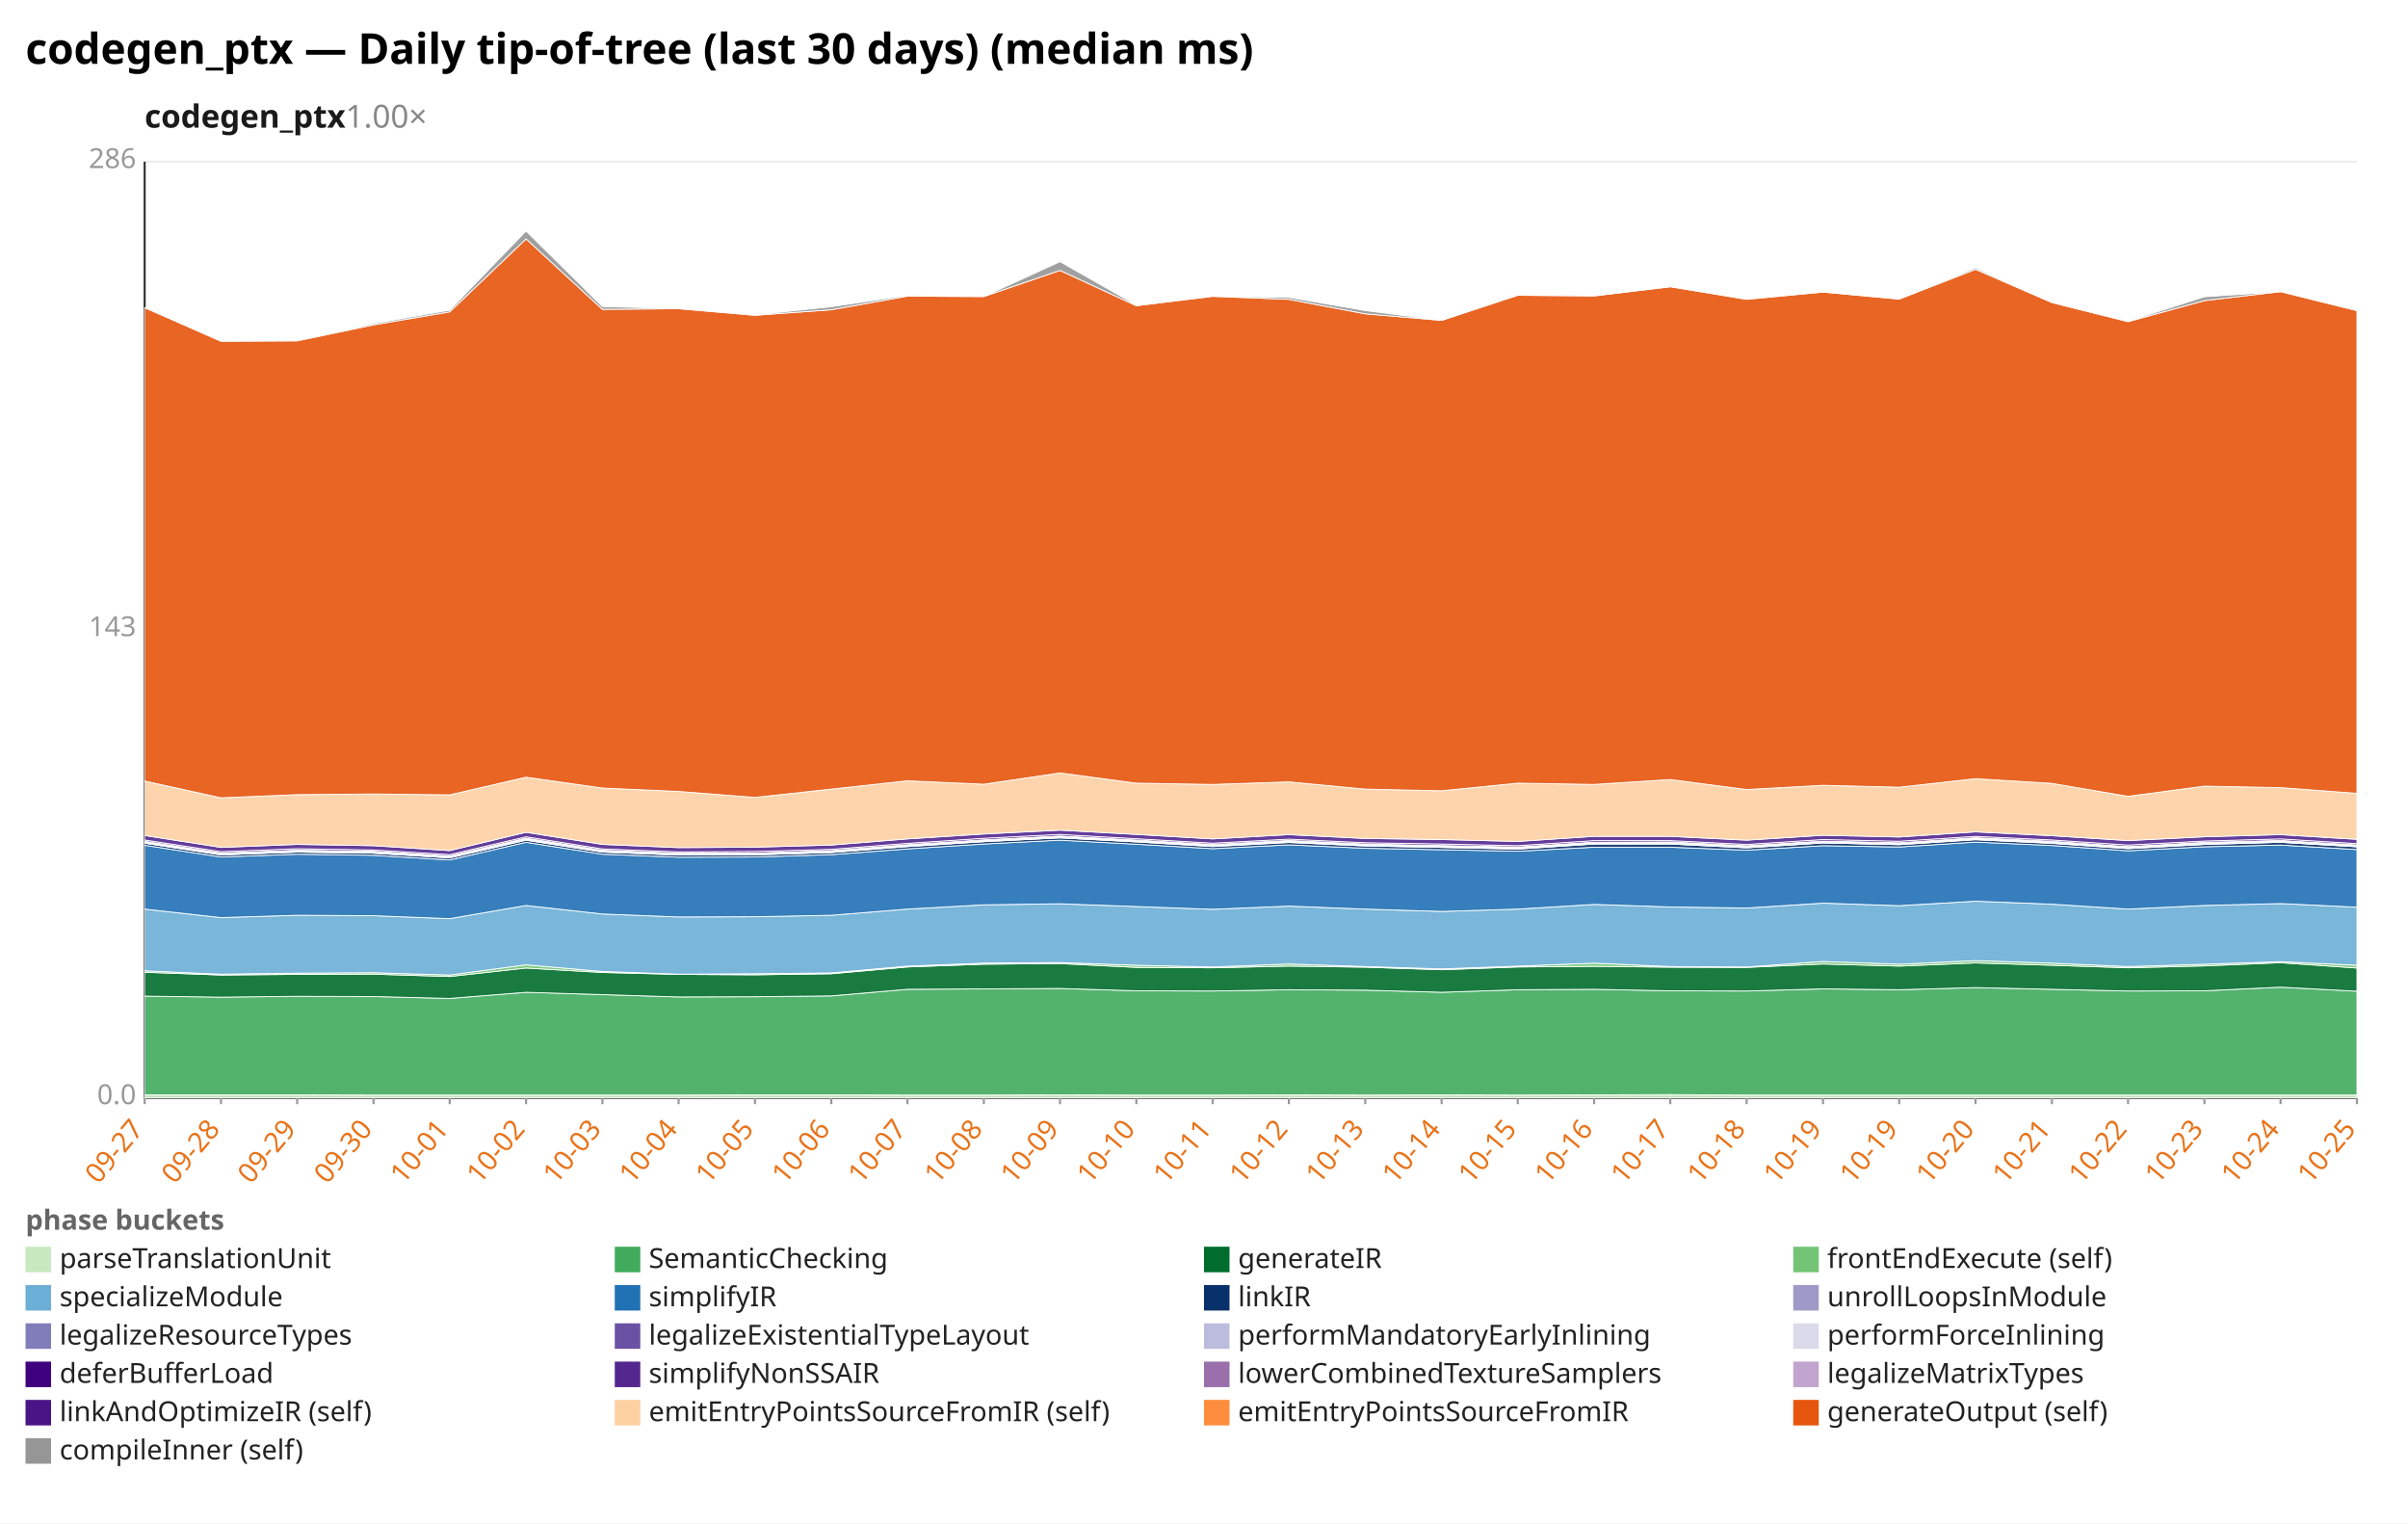
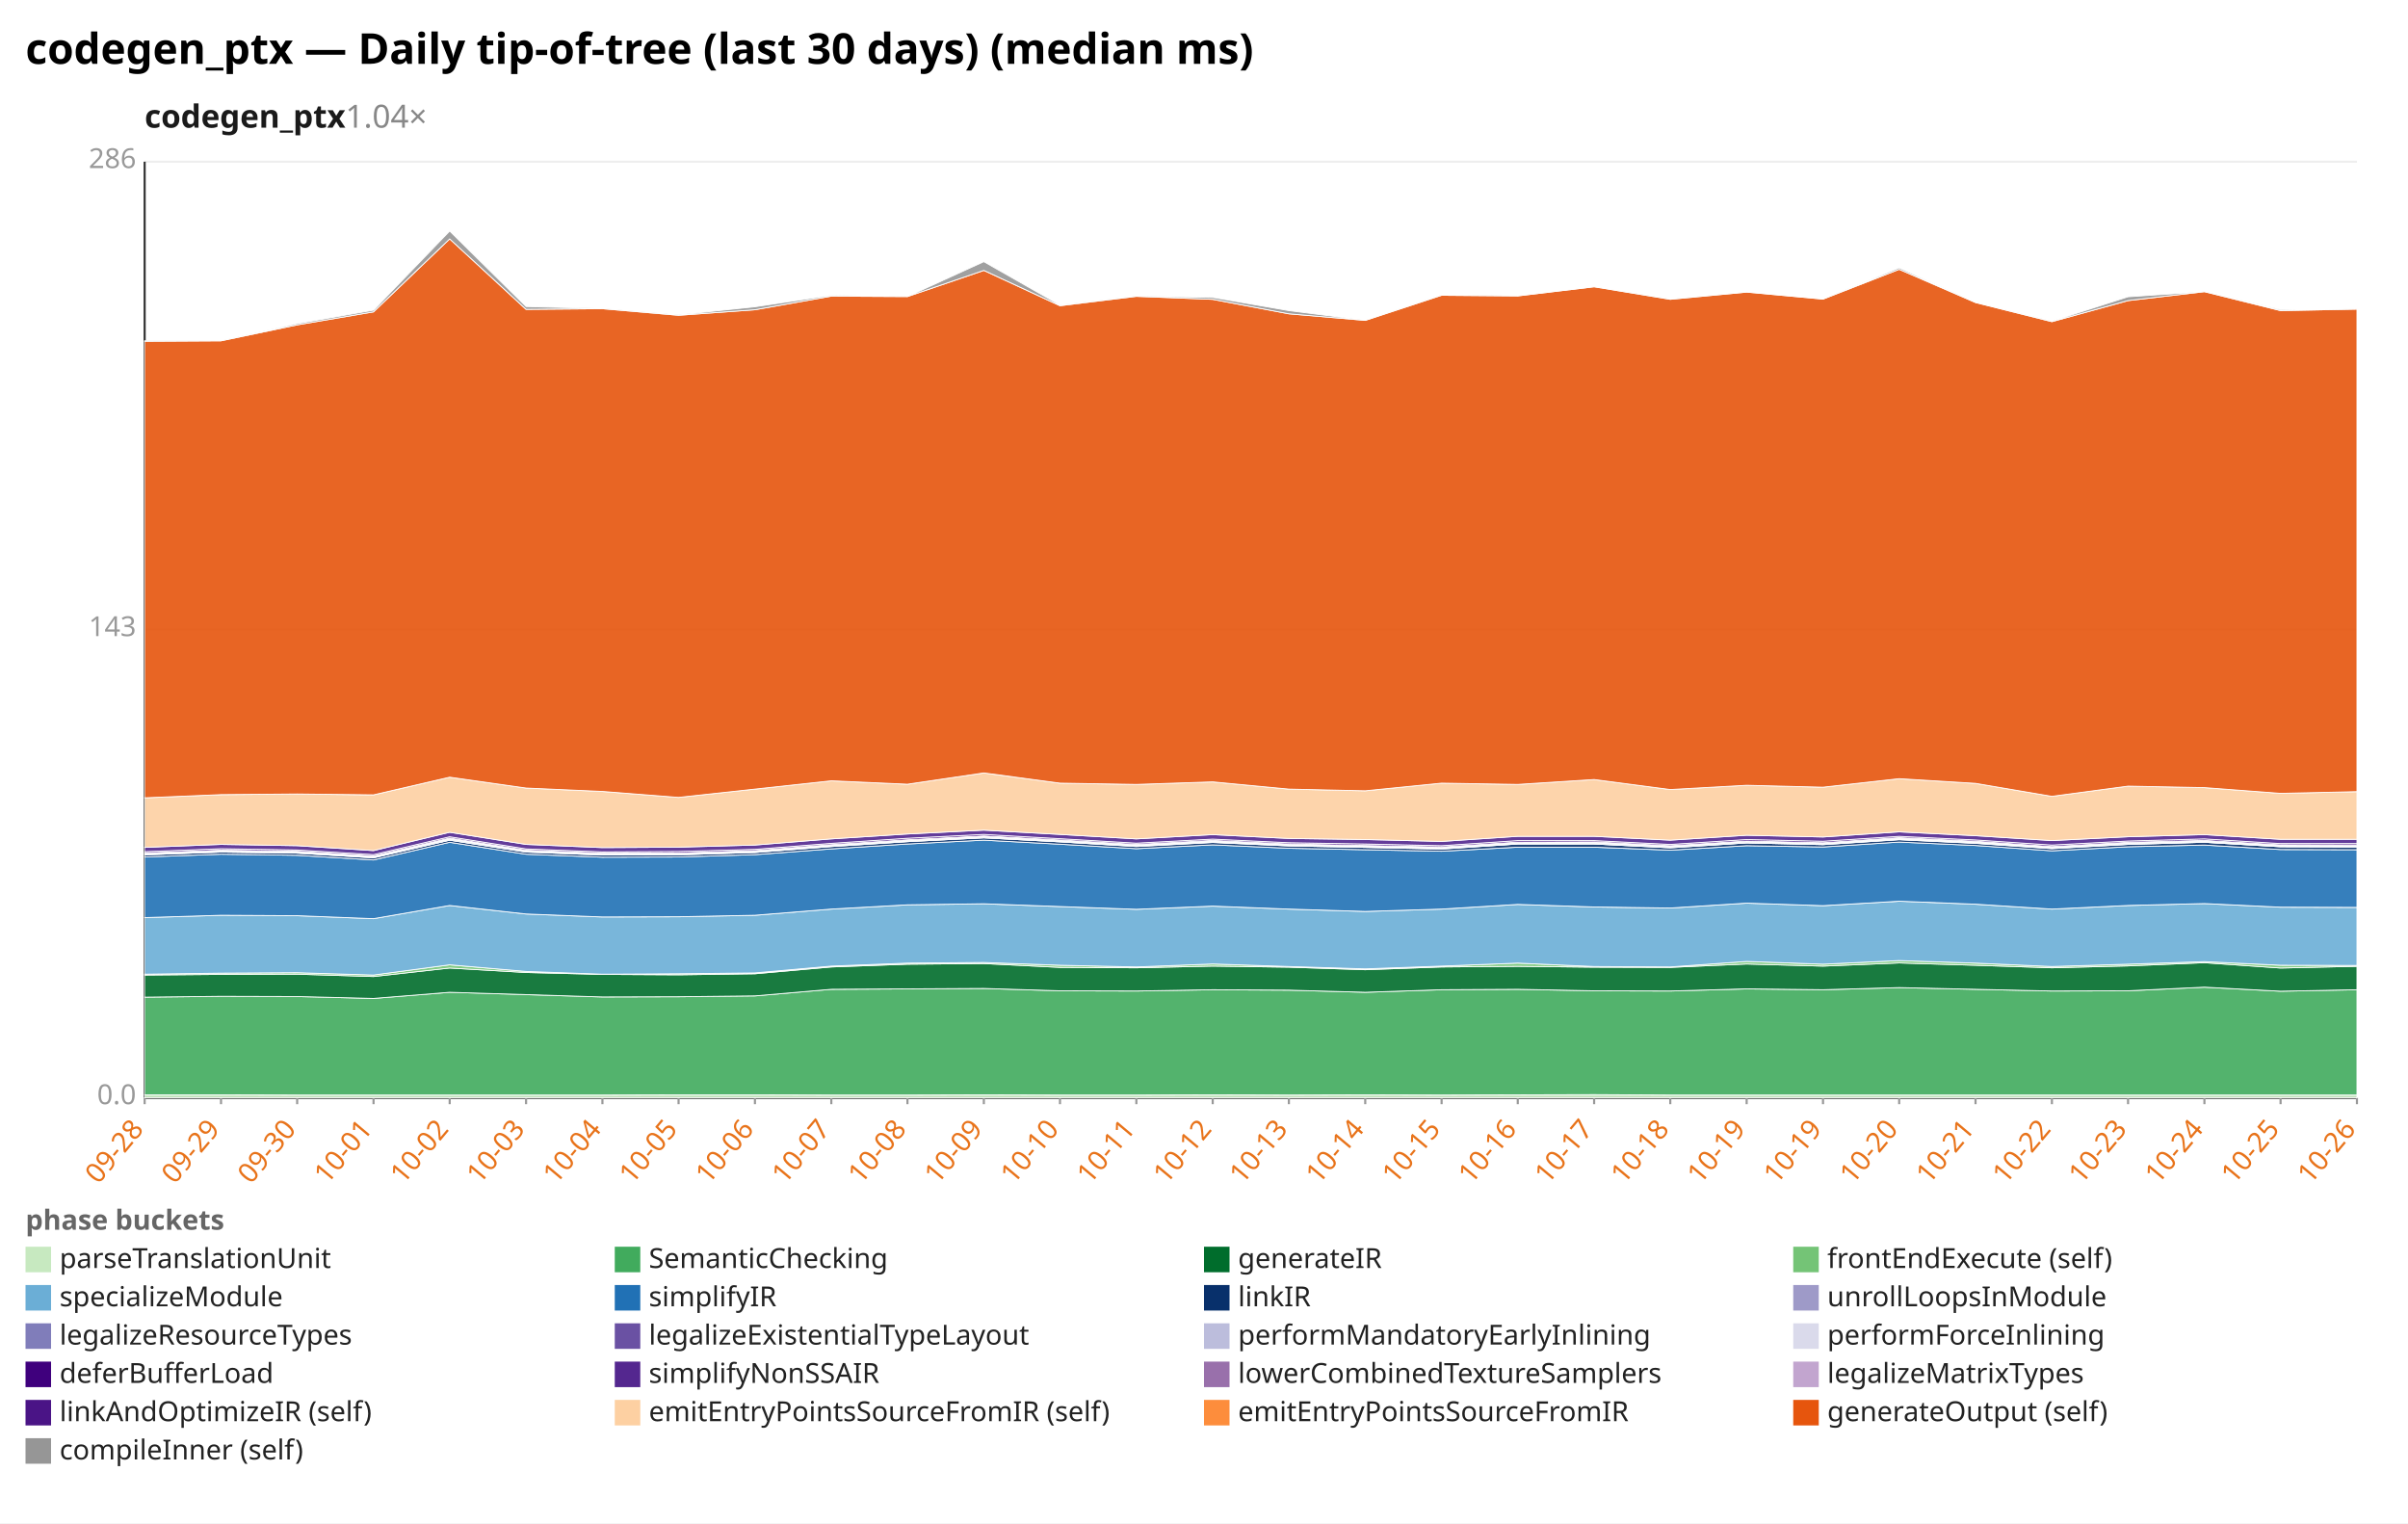
<svg xmlns="http://www.w3.org/2000/svg" width="1132" height="716" viewBox="0 0 1132 716" preserveAspectRatio="xMidYMid meet" font-family="sans-serif" font-size="13">
  <rect width="1132" height="716" fill="white" />
  <text x="12" y="30" font-size="20" font-weight="bold">codegen_ptx — Daily tip-of-tree (last 30 days) (median ms)</text>
-   <text x="68" y="60" font-size="15" font-weight="600" fill="#1a1a1a">codegen_ptx<tspan fill="#888" font-weight="400" text-decoration="none">  1.00×</tspan>
+   <text x="68" y="60" font-size="15" font-weight="600" fill="#1a1a1a">codegen_ptx<tspan fill="#888" font-weight="400" text-decoration="none">  1.04×</tspan>
  </text>
  <line x1="68.0" y1="516.0" x2="1108.0" y2="516.0" stroke="#eee" />
  <text x="64.0" y="519.0" text-anchor="end" fill="#999">0.0</text>
  <line x1="68.0" y1="296.0" x2="1108.0" y2="296.0" stroke="#eee" />
  <text x="64.0" y="299.0" text-anchor="end" fill="#999">143</text>
  <line x1="68.0" y1="76.0" x2="1108.0" y2="76.0" stroke="#eee" />
  <text x="64.0" y="79.0" text-anchor="end" fill="#999">286</text>
  <line x1="68.0" y1="76.0" x2="68.0" y2="516.0" stroke="#333" />
  <line x1="68.0" y1="516.0" x2="1108.0" y2="516.0" stroke="#333" />
  <line x1="68.0" y1="516.0" x2="68.0" y2="519.0" stroke="#999" />
-   <text x="68.0" y="531.0" text-anchor="end" fill="#e8731a" transform="rotate(-50 68.0 531.0)">09-27</text>
+   <text x="68.0" y="531.0" text-anchor="end" fill="#e8731a" transform="rotate(-50 68.0 531.0)">09-28</text>
  <line x1="103.9" y1="516.0" x2="103.9" y2="519.0" stroke="#999" />
-   <text x="103.9" y="531.0" text-anchor="end" fill="#e8731a" transform="rotate(-50 103.9 531.0)">09-28</text>
+   <text x="103.9" y="531.0" text-anchor="end" fill="#e8731a" transform="rotate(-50 103.9 531.0)">09-29</text>
  <line x1="139.7" y1="516.0" x2="139.7" y2="519.0" stroke="#999" />
-   <text x="139.7" y="531.0" text-anchor="end" fill="#e8731a" transform="rotate(-50 139.7 531.0)">09-29</text>
+   <text x="139.7" y="531.0" text-anchor="end" fill="#e8731a" transform="rotate(-50 139.7 531.0)">09-30</text>
  <line x1="175.6" y1="516.0" x2="175.6" y2="519.0" stroke="#999" />
-   <text x="175.6" y="531.0" text-anchor="end" fill="#e8731a" transform="rotate(-50 175.6 531.0)">09-30</text>
+   <text x="175.6" y="531.0" text-anchor="end" fill="#e8731a" transform="rotate(-50 175.6 531.0)">10-01</text>
  <line x1="211.4" y1="516.0" x2="211.4" y2="519.0" stroke="#999" />
-   <text x="211.4" y="531.0" text-anchor="end" fill="#e8731a" transform="rotate(-50 211.4 531.0)">10-01</text>
+   <text x="211.4" y="531.0" text-anchor="end" fill="#e8731a" transform="rotate(-50 211.4 531.0)">10-02</text>
  <line x1="247.3" y1="516.0" x2="247.3" y2="519.0" stroke="#999" />
-   <text x="247.3" y="531.0" text-anchor="end" fill="#e8731a" transform="rotate(-50 247.3 531.0)">10-02</text>
+   <text x="247.3" y="531.0" text-anchor="end" fill="#e8731a" transform="rotate(-50 247.3 531.0)">10-03</text>
  <line x1="283.2" y1="516.0" x2="283.2" y2="519.0" stroke="#999" />
-   <text x="283.2" y="531.0" text-anchor="end" fill="#e8731a" transform="rotate(-50 283.2 531.0)">10-03</text>
+   <text x="283.2" y="531.0" text-anchor="end" fill="#e8731a" transform="rotate(-50 283.2 531.0)">10-04</text>
  <line x1="319.0" y1="516.0" x2="319.0" y2="519.0" stroke="#999" />
-   <text x="319.0" y="531.0" text-anchor="end" fill="#e8731a" transform="rotate(-50 319.0 531.0)">10-04</text>
+   <text x="319.0" y="531.0" text-anchor="end" fill="#e8731a" transform="rotate(-50 319.0 531.0)">10-05</text>
  <line x1="354.9" y1="516.0" x2="354.9" y2="519.0" stroke="#999" />
-   <text x="354.9" y="531.0" text-anchor="end" fill="#e8731a" transform="rotate(-50 354.9 531.0)">10-05</text>
+   <text x="354.9" y="531.0" text-anchor="end" fill="#e8731a" transform="rotate(-50 354.9 531.0)">10-06</text>
  <line x1="390.8" y1="516.0" x2="390.8" y2="519.0" stroke="#999" />
-   <text x="390.8" y="531.0" text-anchor="end" fill="#e8731a" transform="rotate(-50 390.8 531.0)">10-06</text>
+   <text x="390.8" y="531.0" text-anchor="end" fill="#e8731a" transform="rotate(-50 390.8 531.0)">10-07</text>
  <line x1="426.6" y1="516.0" x2="426.6" y2="519.0" stroke="#999" />
-   <text x="426.6" y="531.0" text-anchor="end" fill="#e8731a" transform="rotate(-50 426.6 531.0)">10-07</text>
+   <text x="426.6" y="531.0" text-anchor="end" fill="#e8731a" transform="rotate(-50 426.6 531.0)">10-08</text>
  <line x1="462.5" y1="516.0" x2="462.5" y2="519.0" stroke="#999" />
-   <text x="462.5" y="531.0" text-anchor="end" fill="#e8731a" transform="rotate(-50 462.5 531.0)">10-08</text>
+   <text x="462.5" y="531.0" text-anchor="end" fill="#e8731a" transform="rotate(-50 462.5 531.0)">10-09</text>
  <line x1="498.3" y1="516.0" x2="498.3" y2="519.0" stroke="#999" />
-   <text x="498.3" y="531.0" text-anchor="end" fill="#e8731a" transform="rotate(-50 498.3 531.0)">10-09</text>
+   <text x="498.3" y="531.0" text-anchor="end" fill="#e8731a" transform="rotate(-50 498.3 531.0)">10-10</text>
  <line x1="534.2" y1="516.0" x2="534.2" y2="519.0" stroke="#999" />
-   <text x="534.2" y="531.0" text-anchor="end" fill="#e8731a" transform="rotate(-50 534.2 531.0)">10-10</text>
+   <text x="534.2" y="531.0" text-anchor="end" fill="#e8731a" transform="rotate(-50 534.2 531.0)">10-11</text>
  <line x1="570.1" y1="516.0" x2="570.1" y2="519.0" stroke="#999" />
-   <text x="570.1" y="531.0" text-anchor="end" fill="#e8731a" transform="rotate(-50 570.1 531.0)">10-11</text>
+   <text x="570.1" y="531.0" text-anchor="end" fill="#e8731a" transform="rotate(-50 570.1 531.0)">10-12</text>
  <line x1="605.9" y1="516.0" x2="605.9" y2="519.0" stroke="#999" />
-   <text x="605.9" y="531.0" text-anchor="end" fill="#e8731a" transform="rotate(-50 605.9 531.0)">10-12</text>
+   <text x="605.9" y="531.0" text-anchor="end" fill="#e8731a" transform="rotate(-50 605.9 531.0)">10-13</text>
  <line x1="641.8" y1="516.0" x2="641.8" y2="519.0" stroke="#999" />
-   <text x="641.8" y="531.0" text-anchor="end" fill="#e8731a" transform="rotate(-50 641.8 531.0)">10-13</text>
+   <text x="641.8" y="531.0" text-anchor="end" fill="#e8731a" transform="rotate(-50 641.8 531.0)">10-14</text>
  <line x1="677.7" y1="516.0" x2="677.7" y2="519.0" stroke="#999" />
-   <text x="677.7" y="531.0" text-anchor="end" fill="#e8731a" transform="rotate(-50 677.7 531.0)">10-14</text>
+   <text x="677.7" y="531.0" text-anchor="end" fill="#e8731a" transform="rotate(-50 677.7 531.0)">10-15</text>
  <line x1="713.5" y1="516.0" x2="713.5" y2="519.0" stroke="#999" />
-   <text x="713.5" y="531.0" text-anchor="end" fill="#e8731a" transform="rotate(-50 713.5 531.0)">10-15</text>
+   <text x="713.5" y="531.0" text-anchor="end" fill="#e8731a" transform="rotate(-50 713.5 531.0)">10-16</text>
  <line x1="749.4" y1="516.0" x2="749.4" y2="519.0" stroke="#999" />
-   <text x="749.4" y="531.0" text-anchor="end" fill="#e8731a" transform="rotate(-50 749.4 531.0)">10-16</text>
+   <text x="749.4" y="531.0" text-anchor="end" fill="#e8731a" transform="rotate(-50 749.4 531.0)">10-17</text>
  <line x1="785.2" y1="516.0" x2="785.2" y2="519.0" stroke="#999" />
-   <text x="785.2" y="531.0" text-anchor="end" fill="#e8731a" transform="rotate(-50 785.2 531.0)">10-17</text>
+   <text x="785.2" y="531.0" text-anchor="end" fill="#e8731a" transform="rotate(-50 785.2 531.0)">10-18</text>
  <line x1="821.1" y1="516.0" x2="821.1" y2="519.0" stroke="#999" />
-   <text x="821.1" y="531.0" text-anchor="end" fill="#e8731a" transform="rotate(-50 821.1 531.0)">10-18</text>
+   <text x="821.1" y="531.0" text-anchor="end" fill="#e8731a" transform="rotate(-50 821.1 531.0)">10-19</text>
  <line x1="857.0" y1="516.0" x2="857.0" y2="519.0" stroke="#999" />
  <text x="857.0" y="531.0" text-anchor="end" fill="#e8731a" transform="rotate(-50 857.0 531.0)">10-19</text>
  <line x1="892.8" y1="516.0" x2="892.8" y2="519.0" stroke="#999" />
-   <text x="892.8" y="531.0" text-anchor="end" fill="#e8731a" transform="rotate(-50 892.8 531.0)">10-19</text>
+   <text x="892.8" y="531.0" text-anchor="end" fill="#e8731a" transform="rotate(-50 892.8 531.0)">10-20</text>
  <line x1="928.7" y1="516.0" x2="928.7" y2="519.0" stroke="#999" />
-   <text x="928.7" y="531.0" text-anchor="end" fill="#e8731a" transform="rotate(-50 928.7 531.0)">10-20</text>
+   <text x="928.7" y="531.0" text-anchor="end" fill="#e8731a" transform="rotate(-50 928.7 531.0)">10-21</text>
  <line x1="964.6" y1="516.0" x2="964.6" y2="519.0" stroke="#999" />
-   <text x="964.6" y="531.0" text-anchor="end" fill="#e8731a" transform="rotate(-50 964.6 531.0)">10-21</text>
+   <text x="964.6" y="531.0" text-anchor="end" fill="#e8731a" transform="rotate(-50 964.6 531.0)">10-22</text>
  <line x1="1000.4" y1="516.0" x2="1000.4" y2="519.0" stroke="#999" />
-   <text x="1000.4" y="531.0" text-anchor="end" fill="#e8731a" transform="rotate(-50 1000.4 531.0)">10-22</text>
+   <text x="1000.4" y="531.0" text-anchor="end" fill="#e8731a" transform="rotate(-50 1000.4 531.0)">10-23</text>
  <line x1="1036.3" y1="516.0" x2="1036.3" y2="519.0" stroke="#999" />
-   <text x="1036.3" y="531.0" text-anchor="end" fill="#e8731a" transform="rotate(-50 1036.3 531.0)">10-23</text>
+   <text x="1036.3" y="531.0" text-anchor="end" fill="#e8731a" transform="rotate(-50 1036.3 531.0)">10-24</text>
  <line x1="1072.1" y1="516.0" x2="1072.1" y2="519.0" stroke="#999" />
-   <text x="1072.1" y="531.0" text-anchor="end" fill="#e8731a" transform="rotate(-50 1072.1 531.0)">10-24</text>
+   <text x="1072.1" y="531.0" text-anchor="end" fill="#e8731a" transform="rotate(-50 1072.1 531.0)">10-25</text>
  <line x1="1108.0" y1="516.0" x2="1108.0" y2="519.0" stroke="#999" />
-   <text x="1108.0" y="531.0" text-anchor="end" fill="#e8731a" transform="rotate(-50 1108.0 531.0)">10-25</text>
-   <polygon points="68.0,514.6 103.9,514.6 139.7,514.6 175.6,514.7 211.4,514.7 247.3,514.7 283.2,514.7 319.0,514.7 354.9,514.6 390.8,514.6 426.6,514.7 462.5,514.7 498.3,514.6 534.2,514.7 570.1,514.7 605.9,514.6 641.8,514.7 677.7,514.6 713.5,514.7 749.4,514.6 785.2,514.5 821.1,514.7 857.0,514.7 892.8,514.7 928.7,514.7 964.6,514.7 1000.4,514.7 1036.3,514.7 1072.1,514.7 1108.0,514.7 1108.0,516.0 1072.1,516.0 1036.3,516.0 1000.4,516.0 964.6,516.0 928.7,516.0 892.8,516.0 857.0,516.0 821.1,516.0 785.2,516.0 749.4,516.0 713.5,516.0 677.7,516.0 641.8,516.0 605.9,516.0 570.1,516.0 534.2,516.0 498.3,516.0 462.5,516.0 426.6,516.0 390.8,516.0 354.9,516.0 319.0,516.0 283.2,516.0 247.3,516.0 211.4,516.0 175.6,516.0 139.7,516.0 103.9,516.0 68.0,516.0" fill="#c7e9c0" fill-opacity="0.9" stroke="#fff" stroke-width="0.4" />
-   <polygon points="68.0,468.2 103.9,468.7 139.7,468.3 175.6,468.4 211.4,469.3 247.3,466.4 283.2,467.5 319.0,468.6 354.9,468.5 390.8,468.1 426.6,465.0 462.5,464.8 498.3,464.6 534.2,465.7 570.1,465.8 605.9,465.2 641.8,465.4 677.7,466.4 713.5,465.2 749.4,465.0 785.2,465.7 821.1,465.8 857.0,464.8 892.8,465.2 928.7,464.2 964.6,465.0 1000.4,465.8 1036.3,465.7 1072.1,464.0 1108.0,465.9 1108.0,514.7 1072.1,514.7 1036.3,514.7 1000.4,514.7 964.6,514.7 928.7,514.7 892.8,514.7 857.0,514.7 821.1,514.7 785.2,514.5 749.4,514.6 713.5,514.7 677.7,514.6 641.8,514.7 605.9,514.6 570.1,514.7 534.2,514.7 498.3,514.6 462.5,514.7 426.6,514.7 390.8,514.6 354.9,514.6 319.0,514.7 283.2,514.7 247.3,514.7 211.4,514.7 175.6,514.7 139.7,514.6 103.9,514.6 68.0,514.6" fill="#41ab5d" fill-opacity="0.9" stroke="#fff" stroke-width="0.4" />
-   <polygon points="68.0,457.0 103.9,458.3 139.7,458.0 175.6,457.9 211.4,459.0 247.3,455.0 283.2,457.1 319.0,458.0 354.9,458.2 390.8,457.7 426.6,454.5 462.5,453.2 498.3,452.9 534.2,454.7 570.1,454.9 605.9,454.1 641.8,454.6 677.7,455.8 713.5,454.5 749.4,454.2 785.2,454.6 821.1,454.7 857.0,453.1 892.8,454.1 928.7,452.6 964.6,453.7 1000.4,454.9 1036.3,454.0 1072.1,452.5 1108.0,455.0 1108.0,465.9 1072.1,464.0 1036.3,465.7 1000.4,465.8 964.6,465.0 928.7,464.2 892.8,465.2 857.0,464.8 821.1,465.8 785.2,465.7 749.4,465.0 713.5,465.2 677.7,466.4 641.8,465.4 605.9,465.2 570.1,465.8 534.2,465.7 498.3,464.6 462.5,464.8 426.6,465.0 390.8,468.1 354.9,468.5 319.0,468.6 283.2,467.5 247.3,466.4 211.4,469.3 175.6,468.4 139.7,468.3 103.9,468.7 68.0,468.2" fill="#006d2c" fill-opacity="0.9" stroke="#fff" stroke-width="0.4" />
-   <polygon points="68.0,456.3 103.9,457.9 139.7,457.4 175.6,457.2 211.4,458.3 247.3,453.5 283.2,456.6 319.0,457.9 354.9,457.7 390.8,457.3 426.6,454.1 462.5,452.7 498.3,452.4 534.2,453.7 570.1,454.5 605.9,453.1 641.8,454.3 677.7,455.4 713.5,454.1 749.4,452.7 785.2,454.3 821.1,454.5 857.0,451.9 892.8,453.2 928.7,451.5 964.6,452.7 1000.4,454.3 1036.3,453.2 1072.1,452.0 1108.0,453.7 1108.0,455.0 1072.1,452.5 1036.3,454.0 1000.4,454.9 964.6,453.7 928.7,452.6 892.8,454.1 857.0,453.1 821.1,454.7 785.2,454.6 749.4,454.2 713.5,454.5 677.7,455.8 641.8,454.6 605.9,454.1 570.1,454.9 534.2,454.7 498.3,452.9 462.5,453.2 426.6,454.5 390.8,457.7 354.9,458.2 319.0,458.0 283.2,457.1 247.3,455.0 211.4,459.0 175.6,457.9 139.7,458.0 103.9,458.3 68.0,457.0" fill="#74c476" fill-opacity="0.9" stroke="#fff" stroke-width="0.4" />
-   <polygon points="68.0,427.3 103.9,431.3 139.7,430.2 175.6,430.4 211.4,431.8 247.3,425.6 283.2,429.6 319.0,431.0 354.9,430.9 390.8,430.2 426.6,427.3 462.5,425.3 498.3,424.8 534.2,426.1 570.1,427.4 605.9,425.9 641.8,427.3 677.7,428.4 713.5,427.3 749.4,425.1 785.2,426.3 821.1,426.8 857.0,424.5 892.8,425.7 928.7,423.6 964.6,425.0 1000.4,427.3 1036.3,425.6 1072.1,424.7 1108.0,426.4 1108.0,453.7 1072.1,452.0 1036.3,453.2 1000.4,454.3 964.6,452.7 928.7,451.5 892.8,453.2 857.0,451.9 821.1,454.5 785.2,454.3 749.4,452.7 713.5,454.1 677.7,455.4 641.8,454.3 605.9,453.1 570.1,454.5 534.2,453.7 498.3,452.4 462.5,452.7 426.6,454.1 390.8,457.3 354.9,457.7 319.0,457.9 283.2,456.6 247.3,453.5 211.4,458.3 175.6,457.2 139.7,457.4 103.9,457.9 68.0,456.3" fill="#6baed6" fill-opacity="0.9" stroke="#fff" stroke-width="0.4" />
-   <polygon points="68.0,397.3 103.9,402.8 139.7,401.5 175.6,402.0 211.4,404.2 247.3,395.9 283.2,401.5 319.0,402.9 354.9,402.8 390.8,401.7 426.6,399.0 462.5,396.7 498.3,394.9 534.2,396.8 570.1,398.9 605.9,397.1 641.8,398.7 677.7,399.4 713.5,400.1 749.4,398.2 785.2,398.2 821.1,399.6 857.0,397.5 892.8,398.1 928.7,395.8 964.6,397.4 1000.4,399.9 1036.3,398.0 1072.1,397.2 1108.0,399.3 1108.0,426.4 1072.1,424.7 1036.3,425.6 1000.4,427.3 964.6,425.0 928.7,423.6 892.8,425.7 857.0,424.5 821.1,426.8 785.2,426.3 749.4,425.1 713.5,427.3 677.7,428.4 641.8,427.3 605.9,425.9 570.1,427.4 534.2,426.1 498.3,424.8 462.5,425.3 426.6,427.3 390.8,430.2 354.9,430.9 319.0,431.0 283.2,429.6 247.3,425.6 211.4,431.8 175.6,430.4 139.7,430.2 103.9,431.3 68.0,427.3" fill="#2171b5" fill-opacity="0.9" stroke="#fff" stroke-width="0.4" />
-   <polygon points="68.0,396.3 103.9,401.8 139.7,400.5 175.6,401.0 211.4,403.2 247.3,394.9 283.2,400.5 319.0,401.9 354.9,401.8 390.8,400.7 426.6,397.9 462.5,395.6 498.3,393.8 534.2,395.7 570.1,397.9 605.9,396.0 641.8,397.6 677.7,398.3 713.5,399.1 749.4,396.7 785.2,396.7 821.1,398.5 857.0,396.2 892.8,397.0 928.7,394.7 964.6,396.4 1000.4,398.9 1036.3,396.9 1072.1,395.9 1108.0,398.0 1108.0,399.3 1072.1,397.2 1036.3,398.0 1000.4,399.9 964.6,397.4 928.7,395.8 892.8,398.1 857.0,397.5 821.1,399.6 785.2,398.2 749.4,398.2 713.5,400.1 677.7,399.4 641.8,398.7 605.9,397.1 570.1,398.9 534.2,396.8 498.3,394.9 462.5,396.7 426.6,399.0 390.8,401.7 354.9,402.8 319.0,402.9 283.2,401.5 247.3,395.9 211.4,404.2 175.6,402.0 139.7,401.5 103.9,402.8 68.0,397.3" fill="#08306b" fill-opacity="0.9" stroke="#fff" stroke-width="0.4" />
-   <polygon points="68.0,396.3 103.9,401.8 139.7,400.5 175.6,401.0 211.4,403.2 247.3,394.9 283.2,400.5 319.0,401.9 354.9,401.8 390.8,400.7 426.6,397.9 462.5,395.6 498.3,393.8 534.2,395.7 570.1,397.8 605.9,395.9 641.8,397.6 677.7,398.3 713.5,399.0 749.4,396.7 785.2,396.7 821.1,398.5 857.0,396.2 892.8,397.0 928.7,394.6 964.6,396.3 1000.4,398.8 1036.3,396.9 1072.1,395.9 1108.0,398.0 1108.0,398.0 1072.1,395.9 1036.3,396.9 1000.4,398.9 964.6,396.4 928.7,394.7 892.8,397.0 857.0,396.2 821.1,398.5 785.2,396.7 749.4,396.7 713.5,399.1 677.7,398.3 641.8,397.6 605.9,396.0 570.1,397.9 534.2,395.7 498.3,393.8 462.5,395.6 426.6,397.9 390.8,400.7 354.9,401.8 319.0,401.9 283.2,400.5 247.3,394.9 211.4,403.2 175.6,401.0 139.7,400.5 103.9,401.8 68.0,396.3" fill="#9e9ac8" fill-opacity="0.9" stroke="#fff" stroke-width="0.4" />
-   <polygon points="68.0,395.9 103.9,401.4 139.7,400.1 175.6,400.6 211.4,402.8 247.3,394.4 283.2,400.0 319.0,401.5 354.9,401.3 390.8,400.3 426.6,397.5 462.5,395.2 498.3,393.3 534.2,395.3 570.1,397.4 605.9,395.5 641.8,397.2 677.7,397.9 713.5,398.6 749.4,396.3 785.2,396.2 821.1,398.0 857.0,395.7 892.8,396.6 928.7,394.2 964.6,395.9 1000.4,398.4 1036.3,396.4 1072.1,395.5 1108.0,397.6 1108.0,398.0 1072.1,395.9 1036.3,396.9 1000.4,398.8 964.6,396.3 928.7,394.6 892.8,397.0 857.0,396.2 821.1,398.5 785.2,396.7 749.4,396.7 713.5,399.0 677.7,398.3 641.8,397.6 605.9,395.9 570.1,397.8 534.2,395.7 498.3,393.8 462.5,395.6 426.6,397.9 390.8,400.7 354.9,401.8 319.0,401.9 283.2,400.5 247.3,394.9 211.4,403.2 175.6,401.0 139.7,400.5 103.9,401.8 68.0,396.3" fill="#bcbddc" fill-opacity="0.9" stroke="#fff" stroke-width="0.4" />
-   <polygon points="68.0,395.4 103.9,400.9 139.7,399.6 175.6,400.1 211.4,402.3 247.3,393.9 283.2,399.6 319.0,401.0 354.9,400.9 390.8,399.8 426.6,397.0 462.5,394.7 498.3,392.9 534.2,394.8 570.1,396.9 605.9,395.0 641.8,396.7 677.7,397.4 713.5,398.1 749.4,395.8 785.2,395.7 821.1,397.5 857.0,395.3 892.8,396.1 928.7,393.7 964.6,395.4 1000.4,397.9 1036.3,395.9 1072.1,395.0 1108.0,397.1 1108.0,397.6 1072.1,395.5 1036.3,396.4 1000.4,398.4 964.6,395.9 928.7,394.2 892.8,396.6 857.0,395.7 821.1,398.0 785.2,396.2 749.4,396.3 713.5,398.6 677.7,397.9 641.8,397.2 605.9,395.5 570.1,397.4 534.2,395.3 498.3,393.3 462.5,395.2 426.6,397.5 390.8,400.3 354.9,401.3 319.0,401.5 283.2,400.0 247.3,394.4 211.4,402.8 175.6,400.6 139.7,400.1 103.9,401.4 68.0,395.9" fill="#dadaeb" fill-opacity="0.9" stroke="#fff" stroke-width="0.4" />
-   <polygon points="68.0,394.8 103.9,400.3 139.7,398.9 175.6,399.5 211.4,401.7 247.3,393.3 283.2,399.0 319.0,400.4 354.9,400.2 390.8,399.2 426.6,396.4 462.5,394.0 498.3,392.2 534.2,394.2 570.1,396.3 605.9,394.4 641.8,396.1 677.7,396.7 713.5,397.5 749.4,395.1 785.2,395.1 821.1,396.9 857.0,394.6 892.8,395.4 928.7,393.1 964.6,394.8 1000.4,397.2 1036.3,395.3 1072.1,394.3 1108.0,396.5 1108.0,397.1 1072.1,395.0 1036.3,395.9 1000.4,397.9 964.6,395.4 928.7,393.7 892.8,396.1 857.0,395.3 821.1,397.5 785.2,395.7 749.4,395.8 713.5,398.1 677.7,397.4 641.8,396.7 605.9,395.0 570.1,396.9 534.2,394.8 498.3,392.9 462.5,394.7 426.6,397.0 390.8,399.8 354.9,400.9 319.0,401.0 283.2,399.6 247.3,393.9 211.4,402.3 175.6,400.1 139.7,399.6 103.9,400.9 68.0,395.4" fill="#3f007d" fill-opacity="0.9" stroke="#fff" stroke-width="0.4" />
-   <polygon points="68.0,392.7 103.9,398.3 139.7,396.9 175.6,397.5 211.4,399.8 247.3,391.2 283.2,396.9 319.0,398.4 354.9,398.2 390.8,397.2 426.6,394.3 462.5,392.0 498.3,390.2 534.2,392.2 570.1,394.3 605.9,392.3 641.8,394.1 677.7,394.6 713.5,395.5 749.4,393.1 785.2,393.1 821.1,394.9 857.0,392.6 892.8,393.4 928.7,391.0 964.6,392.8 1000.4,395.1 1036.3,393.3 1072.1,392.3 1108.0,394.5 1108.0,396.5 1072.1,394.3 1036.3,395.3 1000.4,397.2 964.6,394.8 928.7,393.1 892.8,395.4 857.0,394.6 821.1,396.9 785.2,395.1 749.4,395.1 713.5,397.5 677.7,396.7 641.8,396.1 605.9,394.4 570.1,396.3 534.2,394.2 498.3,392.2 462.5,394.0 426.6,396.4 390.8,399.2 354.9,400.2 319.0,400.4 283.2,399.0 247.3,393.3 211.4,401.7 175.6,399.5 139.7,398.9 103.9,400.3 68.0,394.8" fill="#54278f" fill-opacity="0.9" stroke="#fff" stroke-width="0.4" />
-   <polygon points="68.0,367.1 103.9,375.0 139.7,373.5 175.6,373.2 211.4,373.6 247.3,365.3 283.2,370.4 319.0,372.0 354.9,374.8 390.8,370.9 426.6,367.0 462.5,368.6 498.3,363.3 534.2,368.1 570.1,368.7 605.9,367.5 641.8,370.9 677.7,371.7 713.5,368.1 749.4,368.7 785.2,366.4 821.1,371.1 857.0,369.1 892.8,370.0 928.7,366.0 964.6,368.2 1000.4,374.3 1036.3,369.5 1072.1,370.2 1108.0,372.9 1108.0,394.5 1072.1,392.3 1036.3,393.3 1000.4,395.1 964.6,392.8 928.7,391.0 892.8,393.4 857.0,392.6 821.1,394.9 785.2,393.1 749.4,393.1 713.5,395.5 677.7,394.6 641.8,394.1 605.9,392.3 570.1,394.3 534.2,392.2 498.3,390.2 462.5,392.0 426.6,394.3 390.8,397.2 354.9,398.2 319.0,398.4 283.2,396.9 247.3,391.2 211.4,399.8 175.6,397.5 139.7,396.9 103.9,398.3 68.0,392.7" fill="#fdd0a2" fill-opacity="0.9" stroke="#fff" stroke-width="0.4" />
-   <polygon points="68.0,144.6 103.9,160.4 139.7,160.2 175.6,152.7 211.4,146.6 247.3,112.3 283.2,145.4 319.0,145.1 354.9,148.2 390.8,145.6 426.6,139.2 462.5,139.4 498.3,127.1 534.2,143.7 570.1,139.3 605.9,140.7 641.8,147.5 677.7,150.6 713.5,138.8 749.4,139.1 785.2,134.8 821.1,140.7 857.0,137.3 892.8,140.6 928.7,126.6 964.6,142.2 1000.4,151.2 1036.3,141.3 1072.1,137.1 1108.0,146.0 1108.0,372.9 1072.1,370.2 1036.3,369.5 1000.4,374.3 964.6,368.2 928.7,366.0 892.8,370.0 857.0,369.1 821.1,371.1 785.2,366.4 749.4,368.7 713.5,368.1 677.7,371.7 641.8,370.9 605.9,367.5 570.1,368.7 534.2,368.1 498.3,363.3 462.5,368.6 426.6,367.0 390.8,370.9 354.9,374.8 319.0,372.0 283.2,370.4 247.3,365.3 211.4,373.6 175.6,373.2 139.7,373.5 103.9,375.0 68.0,367.1" fill="#e6550d" fill-opacity="0.9" stroke="#fff" stroke-width="0.4" />
-   <polygon points="68.0,144.6 103.9,160.2 139.7,160.2 175.6,152.1 211.4,145.8 247.3,108.6 283.2,144.1 319.0,145.0 354.9,148.0 390.8,144.2 426.6,138.8 462.5,139.4 498.3,123.0 534.2,143.4 570.1,139.2 605.9,139.8 641.8,146.0 677.7,150.6 713.5,138.6 749.4,139.1 785.2,134.8 821.1,140.6 857.0,137.3 892.8,140.6 928.7,125.9 964.6,142.2 1000.4,151.0 1036.3,139.5 1072.1,137.1 1108.0,145.5 1108.0,146.0 1072.1,137.1 1036.3,141.3 1000.4,151.2 964.6,142.2 928.7,126.6 892.8,140.6 857.0,137.3 821.1,140.7 785.2,134.8 749.4,139.1 713.5,138.8 677.7,150.6 641.8,147.5 605.9,140.7 570.1,139.3 534.2,143.7 498.3,127.1 462.5,139.4 426.6,139.2 390.8,145.6 354.9,148.2 319.0,145.1 283.2,145.4 247.3,112.3 211.4,146.6 175.6,152.7 139.7,160.2 103.9,160.4 68.0,144.6" fill="#969696" fill-opacity="0.9" stroke="#fff" stroke-width="0.4" />
+   <text x="1108.0" y="531.0" text-anchor="end" fill="#e8731a" transform="rotate(-50 1108.0 531.0)">10-26</text>
+   <polygon points="68.0,514.6 103.9,514.6 139.7,514.7 175.6,514.7 211.4,514.7 247.3,514.7 283.2,514.7 319.0,514.6 354.9,514.6 390.8,514.7 426.6,514.7 462.5,514.6 498.3,514.7 534.2,514.7 570.1,514.6 605.9,514.7 641.8,514.6 677.7,514.7 713.5,514.6 749.4,514.5 785.2,514.7 821.1,514.7 857.0,514.7 892.8,514.7 928.7,514.7 964.6,514.7 1000.4,514.7 1036.3,514.7 1072.1,514.7 1108.0,514.7 1108.0,516.0 1072.1,516.0 1036.3,516.0 1000.4,516.0 964.6,516.0 928.7,516.0 892.8,516.0 857.0,516.0 821.1,516.0 785.2,516.0 749.4,516.0 713.5,516.0 677.7,516.0 641.8,516.0 605.9,516.0 570.1,516.0 534.2,516.0 498.3,516.0 462.5,516.0 426.6,516.0 390.8,516.0 354.9,516.0 319.0,516.0 283.2,516.0 247.3,516.0 211.4,516.0 175.6,516.0 139.7,516.0 103.9,516.0 68.0,516.0" fill="#c7e9c0" fill-opacity="0.9" stroke="#fff" stroke-width="0.4" />
+   <polygon points="68.0,468.7 103.9,468.3 139.7,468.4 175.6,469.3 211.4,466.4 247.3,467.5 283.2,468.6 319.0,468.5 354.9,468.1 390.8,465.0 426.6,464.8 462.5,464.6 498.3,465.7 534.2,465.8 570.1,465.2 605.9,465.4 641.8,466.4 677.7,465.2 713.5,465.0 749.4,465.7 785.2,465.8 821.1,464.8 857.0,465.2 892.8,464.2 928.7,465.0 964.6,465.8 1000.4,465.7 1036.3,464.0 1072.1,465.9 1108.0,465.2 1108.0,514.7 1072.1,514.7 1036.3,514.7 1000.4,514.7 964.6,514.7 928.7,514.7 892.8,514.7 857.0,514.7 821.1,514.7 785.2,514.7 749.4,514.5 713.5,514.6 677.7,514.7 641.8,514.6 605.9,514.7 570.1,514.6 534.2,514.7 498.3,514.7 462.5,514.6 426.6,514.7 390.8,514.7 354.9,514.6 319.0,514.6 283.2,514.7 247.3,514.7 211.4,514.7 175.6,514.7 139.7,514.7 103.9,514.6 68.0,514.6" fill="#41ab5d" fill-opacity="0.9" stroke="#fff" stroke-width="0.4" />
+   <polygon points="68.0,458.3 103.9,458.0 139.7,457.9 175.6,459.0 211.4,455.0 247.3,457.1 283.2,458.0 319.0,458.2 354.9,457.7 390.8,454.5 426.6,453.2 462.5,452.9 498.3,454.7 534.2,454.9 570.1,454.1 605.9,454.6 641.8,455.8 677.7,454.5 713.5,454.2 749.4,454.6 785.2,454.7 821.1,453.1 857.0,454.1 892.8,452.6 928.7,453.7 964.6,454.9 1000.4,454.0 1036.3,452.5 1072.1,455.0 1108.0,454.2 1108.0,465.2 1072.1,465.9 1036.3,464.0 1000.4,465.7 964.6,465.8 928.7,465.0 892.8,464.2 857.0,465.2 821.1,464.8 785.2,465.8 749.4,465.7 713.5,465.0 677.7,465.2 641.8,466.4 605.9,465.4 570.1,465.2 534.2,465.8 498.3,465.7 462.5,464.6 426.6,464.8 390.8,465.0 354.9,468.1 319.0,468.5 283.2,468.6 247.3,467.5 211.4,466.4 175.6,469.3 139.7,468.4 103.9,468.3 68.0,468.7" fill="#006d2c" fill-opacity="0.9" stroke="#fff" stroke-width="0.4" />
+   <polygon points="68.0,457.9 103.9,457.4 139.7,457.2 175.6,458.3 211.4,453.5 247.3,456.6 283.2,457.9 319.0,457.7 354.9,457.3 390.8,454.1 426.6,452.7 462.5,452.4 498.3,453.7 534.2,454.5 570.1,453.1 605.9,454.3 641.8,455.4 677.7,454.1 713.5,452.7 749.4,454.3 785.2,454.5 821.1,451.9 857.0,453.2 892.8,451.5 928.7,452.7 964.6,454.3 1000.4,453.2 1036.3,452.0 1072.1,453.7 1108.0,453.8 1108.0,454.2 1072.1,455.0 1036.3,452.5 1000.4,454.0 964.6,454.9 928.7,453.7 892.8,452.6 857.0,454.1 821.1,453.1 785.2,454.7 749.4,454.6 713.5,454.2 677.7,454.5 641.8,455.8 605.9,454.6 570.1,454.1 534.2,454.9 498.3,454.7 462.5,452.9 426.6,453.2 390.8,454.5 354.9,457.7 319.0,458.2 283.2,458.0 247.3,457.1 211.4,455.0 175.6,459.0 139.7,457.9 103.9,458.0 68.0,458.3" fill="#74c476" fill-opacity="0.9" stroke="#fff" stroke-width="0.4" />
+   <polygon points="68.0,431.3 103.9,430.2 139.7,430.4 175.6,431.8 211.4,425.6 247.3,429.6 283.2,431.0 319.0,430.9 354.9,430.2 390.8,427.3 426.6,425.3 462.5,424.8 498.3,426.1 534.2,427.4 570.1,425.9 605.9,427.3 641.8,428.4 677.7,427.3 713.5,425.1 749.4,426.3 785.2,426.8 821.1,424.5 857.0,425.7 892.8,423.6 928.7,425.0 964.6,427.3 1000.4,425.6 1036.3,424.7 1072.1,426.4 1108.0,426.5 1108.0,453.8 1072.1,453.7 1036.3,452.0 1000.4,453.2 964.6,454.3 928.7,452.7 892.8,451.5 857.0,453.2 821.1,451.9 785.2,454.5 749.4,454.3 713.5,452.7 677.7,454.1 641.8,455.4 605.9,454.3 570.1,453.1 534.2,454.5 498.3,453.7 462.5,452.4 426.6,452.7 390.8,454.1 354.9,457.3 319.0,457.7 283.2,457.9 247.3,456.6 211.4,453.5 175.6,458.3 139.7,457.2 103.9,457.4 68.0,457.9" fill="#6baed6" fill-opacity="0.9" stroke="#fff" stroke-width="0.4" />
+   <polygon points="68.0,402.8 103.9,401.5 139.7,402.0 175.6,404.2 211.4,395.9 247.3,401.5 283.2,402.9 319.0,402.8 354.9,401.7 390.8,399.0 426.6,396.7 462.5,394.9 498.3,396.8 534.2,398.9 570.1,397.1 605.9,398.7 641.8,399.4 677.7,400.1 713.5,398.2 749.4,398.2 785.2,399.6 821.1,397.5 857.0,398.1 892.8,395.8 928.7,397.4 964.6,399.9 1000.4,398.0 1036.3,397.2 1072.1,399.3 1108.0,399.4 1108.0,426.5 1072.1,426.4 1036.3,424.7 1000.4,425.6 964.6,427.3 928.7,425.0 892.8,423.6 857.0,425.7 821.1,424.5 785.2,426.8 749.4,426.3 713.5,425.1 677.7,427.3 641.8,428.4 605.9,427.3 570.1,425.9 534.2,427.4 498.3,426.1 462.5,424.8 426.6,425.3 390.8,427.3 354.9,430.2 319.0,430.9 283.2,431.0 247.3,429.6 211.4,425.6 175.6,431.8 139.7,430.4 103.9,430.2 68.0,431.3" fill="#2171b5" fill-opacity="0.9" stroke="#fff" stroke-width="0.4" />
+   <polygon points="68.0,401.8 103.9,400.5 139.7,401.0 175.6,403.2 211.4,394.9 247.3,400.5 283.2,401.9 319.0,401.8 354.9,400.7 390.8,397.9 426.6,395.6 462.5,393.8 498.3,395.7 534.2,397.9 570.1,396.0 605.9,397.6 641.8,398.3 677.7,399.1 713.5,396.7 749.4,396.7 785.2,398.5 821.1,396.2 857.0,397.0 892.8,394.7 928.7,396.4 964.6,398.9 1000.4,396.9 1036.3,395.9 1072.1,398.0 1108.0,398.1 1108.0,399.4 1072.1,399.3 1036.3,397.2 1000.4,398.0 964.6,399.9 928.7,397.4 892.8,395.8 857.0,398.1 821.1,397.5 785.2,399.6 749.4,398.2 713.5,398.2 677.7,400.1 641.8,399.4 605.9,398.7 570.1,397.1 534.2,398.9 498.3,396.8 462.5,394.9 426.6,396.7 390.8,399.0 354.9,401.7 319.0,402.8 283.2,402.9 247.3,401.5 211.4,395.9 175.6,404.2 139.7,402.0 103.9,401.5 68.0,402.8" fill="#08306b" fill-opacity="0.9" stroke="#fff" stroke-width="0.4" />
+   <polygon points="68.0,401.8 103.9,400.5 139.7,401.0 175.6,403.2 211.4,394.9 247.3,400.5 283.2,401.9 319.0,401.8 354.9,400.7 390.8,397.9 426.6,395.6 462.5,393.8 498.3,395.7 534.2,397.8 570.1,395.9 605.9,397.6 641.8,398.3 677.7,399.0 713.5,396.7 749.4,396.7 785.2,398.5 821.1,396.2 857.0,397.0 892.8,394.6 928.7,396.3 964.6,398.8 1000.4,396.9 1036.3,395.9 1072.1,398.0 1108.0,398.1 1108.0,398.1 1072.1,398.0 1036.3,395.9 1000.4,396.9 964.6,398.9 928.7,396.4 892.8,394.7 857.0,397.0 821.1,396.2 785.2,398.5 749.4,396.7 713.5,396.7 677.7,399.1 641.8,398.3 605.9,397.6 570.1,396.0 534.2,397.9 498.3,395.7 462.5,393.8 426.6,395.6 390.8,397.9 354.9,400.7 319.0,401.8 283.2,401.9 247.3,400.5 211.4,394.9 175.6,403.2 139.7,401.0 103.9,400.5 68.0,401.8" fill="#9e9ac8" fill-opacity="0.9" stroke="#fff" stroke-width="0.4" />
+   <polygon points="68.0,401.4 103.9,400.1 139.7,400.6 175.6,402.8 211.4,394.4 247.3,400.0 283.2,401.5 319.0,401.3 354.9,400.3 390.8,397.5 426.6,395.2 462.5,393.3 498.3,395.3 534.2,397.4 570.1,395.5 605.9,397.2 641.8,397.9 677.7,398.6 713.5,396.3 749.4,396.2 785.2,398.0 821.1,395.7 857.0,396.6 892.8,394.2 928.7,395.9 964.6,398.4 1000.4,396.4 1036.3,395.5 1072.1,397.6 1108.0,397.7 1108.0,398.1 1072.1,398.0 1036.3,395.9 1000.4,396.9 964.6,398.8 928.7,396.3 892.8,394.6 857.0,397.0 821.1,396.2 785.2,398.5 749.4,396.7 713.5,396.7 677.7,399.0 641.8,398.3 605.9,397.6 570.1,395.9 534.2,397.8 498.3,395.7 462.5,393.8 426.6,395.6 390.8,397.9 354.9,400.7 319.0,401.8 283.2,401.9 247.3,400.5 211.4,394.9 175.6,403.2 139.7,401.0 103.9,400.5 68.0,401.8" fill="#bcbddc" fill-opacity="0.9" stroke="#fff" stroke-width="0.4" />
+   <polygon points="68.0,400.9 103.9,399.6 139.7,400.1 175.6,402.3 211.4,393.9 247.3,399.6 283.2,401.0 319.0,400.9 354.9,399.8 390.8,397.0 426.6,394.7 462.5,392.9 498.3,394.8 534.2,396.9 570.1,395.0 605.9,396.7 641.8,397.4 677.7,398.1 713.5,395.8 749.4,395.7 785.2,397.5 821.1,395.3 857.0,396.1 892.8,393.7 928.7,395.4 964.6,397.9 1000.4,395.9 1036.3,395.0 1072.1,397.1 1108.0,397.2 1108.0,397.7 1072.1,397.6 1036.3,395.5 1000.4,396.4 964.6,398.4 928.7,395.9 892.8,394.2 857.0,396.6 821.1,395.7 785.2,398.0 749.4,396.2 713.5,396.3 677.7,398.6 641.8,397.9 605.9,397.2 570.1,395.5 534.2,397.4 498.3,395.3 462.5,393.3 426.6,395.2 390.8,397.5 354.9,400.3 319.0,401.3 283.2,401.5 247.3,400.0 211.4,394.4 175.6,402.8 139.7,400.6 103.9,400.1 68.0,401.4" fill="#dadaeb" fill-opacity="0.9" stroke="#fff" stroke-width="0.4" />
+   <polygon points="68.0,400.3 103.9,398.9 139.7,399.5 175.6,401.7 211.4,393.3 247.3,399.0 283.2,400.4 319.0,400.2 354.9,399.2 390.8,396.4 426.6,394.0 462.5,392.2 498.3,394.2 534.2,396.3 570.1,394.4 605.9,396.1 641.8,396.7 677.7,397.5 713.5,395.1 749.4,395.1 785.2,396.9 821.1,394.6 857.0,395.4 892.8,393.1 928.7,394.8 964.6,397.2 1000.4,395.3 1036.3,394.3 1072.1,396.5 1108.0,396.5 1108.0,397.2 1072.1,397.1 1036.3,395.0 1000.4,395.9 964.6,397.9 928.7,395.4 892.8,393.7 857.0,396.1 821.1,395.3 785.2,397.5 749.4,395.7 713.5,395.8 677.7,398.1 641.8,397.4 605.9,396.7 570.1,395.0 534.2,396.9 498.3,394.8 462.5,392.9 426.6,394.7 390.8,397.0 354.9,399.8 319.0,400.9 283.2,401.0 247.3,399.6 211.4,393.9 175.6,402.3 139.7,400.1 103.9,399.6 68.0,400.9" fill="#3f007d" fill-opacity="0.9" stroke="#fff" stroke-width="0.4" />
+   <polygon points="68.0,398.3 103.9,396.9 139.7,397.5 175.6,399.8 211.4,391.2 247.3,396.9 283.2,398.4 319.0,398.2 354.9,397.2 390.8,394.3 426.6,392.0 462.5,390.2 498.3,392.2 534.2,394.3 570.1,392.3 605.9,394.1 641.8,394.6 677.7,395.5 713.5,393.1 749.4,393.1 785.2,394.9 821.1,392.6 857.0,393.4 892.8,391.0 928.7,392.8 964.6,395.1 1000.4,393.3 1036.3,392.3 1072.1,394.5 1108.0,394.5 1108.0,396.5 1072.1,396.5 1036.3,394.3 1000.4,395.3 964.6,397.2 928.7,394.8 892.8,393.1 857.0,395.4 821.1,394.6 785.2,396.9 749.4,395.1 713.5,395.1 677.7,397.5 641.8,396.7 605.9,396.1 570.1,394.4 534.2,396.3 498.3,394.2 462.5,392.2 426.6,394.0 390.8,396.4 354.9,399.2 319.0,400.2 283.2,400.4 247.3,399.0 211.4,393.3 175.6,401.7 139.7,399.5 103.9,398.9 68.0,400.3" fill="#54278f" fill-opacity="0.9" stroke="#fff" stroke-width="0.4" />
+   <polygon points="68.0,375.0 103.9,373.5 139.7,373.2 175.6,373.6 211.4,365.3 247.3,370.4 283.2,372.0 319.0,374.8 354.9,370.9 390.8,367.0 426.6,368.6 462.5,363.3 498.3,368.1 534.2,368.7 570.1,367.5 605.9,370.9 641.8,371.7 677.7,368.1 713.5,368.7 749.4,366.4 785.2,371.1 821.1,369.1 857.0,370.0 892.8,366.0 928.7,368.2 964.6,374.3 1000.4,369.5 1036.3,370.2 1072.1,372.9 1108.0,372.1 1108.0,394.5 1072.1,394.5 1036.3,392.3 1000.4,393.3 964.6,395.1 928.7,392.8 892.8,391.0 857.0,393.4 821.1,392.6 785.2,394.9 749.4,393.1 713.5,393.1 677.7,395.5 641.8,394.6 605.9,394.1 570.1,392.3 534.2,394.3 498.3,392.2 462.5,390.2 426.6,392.0 390.8,394.3 354.9,397.2 319.0,398.2 283.2,398.4 247.3,396.9 211.4,391.2 175.6,399.8 139.7,397.5 103.9,396.9 68.0,398.3" fill="#fdd0a2" fill-opacity="0.9" stroke="#fff" stroke-width="0.4" />
+   <polygon points="68.0,160.4 103.9,160.2 139.7,152.7 175.6,146.6 211.4,112.3 247.3,145.4 283.2,145.1 319.0,148.2 354.9,145.6 390.8,139.2 426.6,139.4 462.5,127.1 498.3,143.7 534.2,139.3 570.1,140.7 605.9,147.5 641.8,150.6 677.7,138.8 713.5,139.1 749.4,134.8 785.2,140.7 821.1,137.3 857.0,140.6 892.8,126.6 928.7,142.2 964.6,151.2 1000.4,141.3 1036.3,137.1 1072.1,146.0 1108.0,145.3 1108.0,372.1 1072.1,372.9 1036.3,370.2 1000.4,369.5 964.6,374.3 928.7,368.2 892.8,366.0 857.0,370.0 821.1,369.1 785.2,371.1 749.4,366.4 713.5,368.7 677.7,368.1 641.8,371.7 605.9,370.9 570.1,367.5 534.2,368.7 498.3,368.1 462.5,363.3 426.6,368.6 390.8,367.0 354.9,370.9 319.0,374.8 283.2,372.0 247.3,370.4 211.4,365.3 175.6,373.6 139.7,373.2 103.9,373.5 68.0,375.0" fill="#e6550d" fill-opacity="0.9" stroke="#fff" stroke-width="0.4" />
+   <polygon points="68.0,160.2 103.9,160.2 139.7,152.1 175.6,145.8 211.4,108.6 247.3,144.1 283.2,145.0 319.0,148.0 354.9,144.2 390.8,138.8 426.6,139.4 462.5,123.0 498.3,143.4 534.2,139.2 570.1,139.8 605.9,146.0 641.8,150.6 677.7,138.6 713.5,139.1 749.4,134.8 785.2,140.6 821.1,137.3 857.0,140.6 892.8,125.9 928.7,142.2 964.6,151.0 1000.4,139.5 1036.3,137.1 1072.1,145.5 1108.0,145.3 1108.0,145.3 1072.1,146.0 1036.3,137.1 1000.4,141.3 964.6,151.2 928.7,142.2 892.8,126.6 857.0,140.6 821.1,137.3 785.2,140.7 749.4,134.8 713.5,139.1 677.7,138.8 641.8,150.6 605.9,147.5 570.1,140.7 534.2,139.3 498.3,143.7 462.5,127.1 426.6,139.4 390.8,139.2 354.9,145.6 319.0,148.2 283.2,145.1 247.3,145.4 211.4,112.3 175.6,146.6 139.7,152.7 103.9,160.2 68.0,160.4" fill="#969696" fill-opacity="0.9" stroke="#fff" stroke-width="0.4" />
  <text x="12" y="578" fill="#666" font-weight="600">phase buckets</text>
  <rect x="12" y="586" width="12" height="12" fill="#c7e9c0" />
  <text x="28" y="596" fill="#222">parseTranslationUnit</text>
  <rect x="289" y="586" width="12" height="12" fill="#41ab5d" />
  <text x="305" y="596" fill="#222">SemanticChecking</text>
  <rect x="566" y="586" width="12" height="12" fill="#006d2c" />
  <text x="582" y="596" fill="#222">generateIR</text>
  <rect x="843" y="586" width="12" height="12" fill="#74c476" />
  <text x="859" y="596" fill="#222">frontEndExecute (self)</text>
  <rect x="12" y="604" width="12" height="12" fill="#6baed6" />
  <text x="28" y="614" fill="#222">specializeModule</text>
  <rect x="289" y="604" width="12" height="12" fill="#2171b5" />
  <text x="305" y="614" fill="#222">simplifyIR</text>
  <rect x="566" y="604" width="12" height="12" fill="#08306b" />
  <text x="582" y="614" fill="#222">linkIR</text>
  <rect x="843" y="604" width="12" height="12" fill="#9e9ac8" />
  <text x="859" y="614" fill="#222">unrollLoopsInModule</text>
  <rect x="12" y="622" width="12" height="12" fill="#807dba" />
  <text x="28" y="632" fill="#222">legalizeResourceTypes</text>
  <rect x="289" y="622" width="12" height="12" fill="#6a51a3" />
  <text x="305" y="632" fill="#222">legalizeExistentialTypeLayout</text>
  <rect x="566" y="622" width="12" height="12" fill="#bcbddc" />
  <text x="582" y="632" fill="#222">performMandatoryEarlyInlining</text>
  <rect x="843" y="622" width="12" height="12" fill="#dadaeb" />
  <text x="859" y="632" fill="#222">performForceInlining</text>
  <rect x="12" y="640" width="12" height="12" fill="#3f007d" />
  <text x="28" y="650" fill="#222">deferBufferLoad</text>
  <rect x="289" y="640" width="12" height="12" fill="#54278f" />
  <text x="305" y="650" fill="#222">simplifyNonSSAIR</text>
  <rect x="566" y="640" width="12" height="12" fill="#9970ab" />
  <text x="582" y="650" fill="#222">lowerCombinedTextureSamplers</text>
  <rect x="843" y="640" width="12" height="12" fill="#c2a5cf" />
  <text x="859" y="650" fill="#222">legalizeMatrixTypes</text>
  <rect x="12" y="658" width="12" height="12" fill="#4a1486" />
  <text x="28" y="668" fill="#222">linkAndOptimizeIR (self)</text>
  <rect x="289" y="658" width="12" height="12" fill="#fdd0a2" />
  <text x="305" y="668" fill="#222">emitEntryPointsSourceFromIR (self)</text>
  <rect x="566" y="658" width="12" height="12" fill="#fd8d3c" />
  <text x="582" y="668" fill="#222">emitEntryPointsSourceFromIR</text>
  <rect x="843" y="658" width="12" height="12" fill="#e6550d" />
  <text x="859" y="668" fill="#222">generateOutput (self)</text>
  <rect x="12" y="676" width="12" height="12" fill="#969696" />
  <text x="28" y="686" fill="#222">compileInner (self)</text>
</svg>
